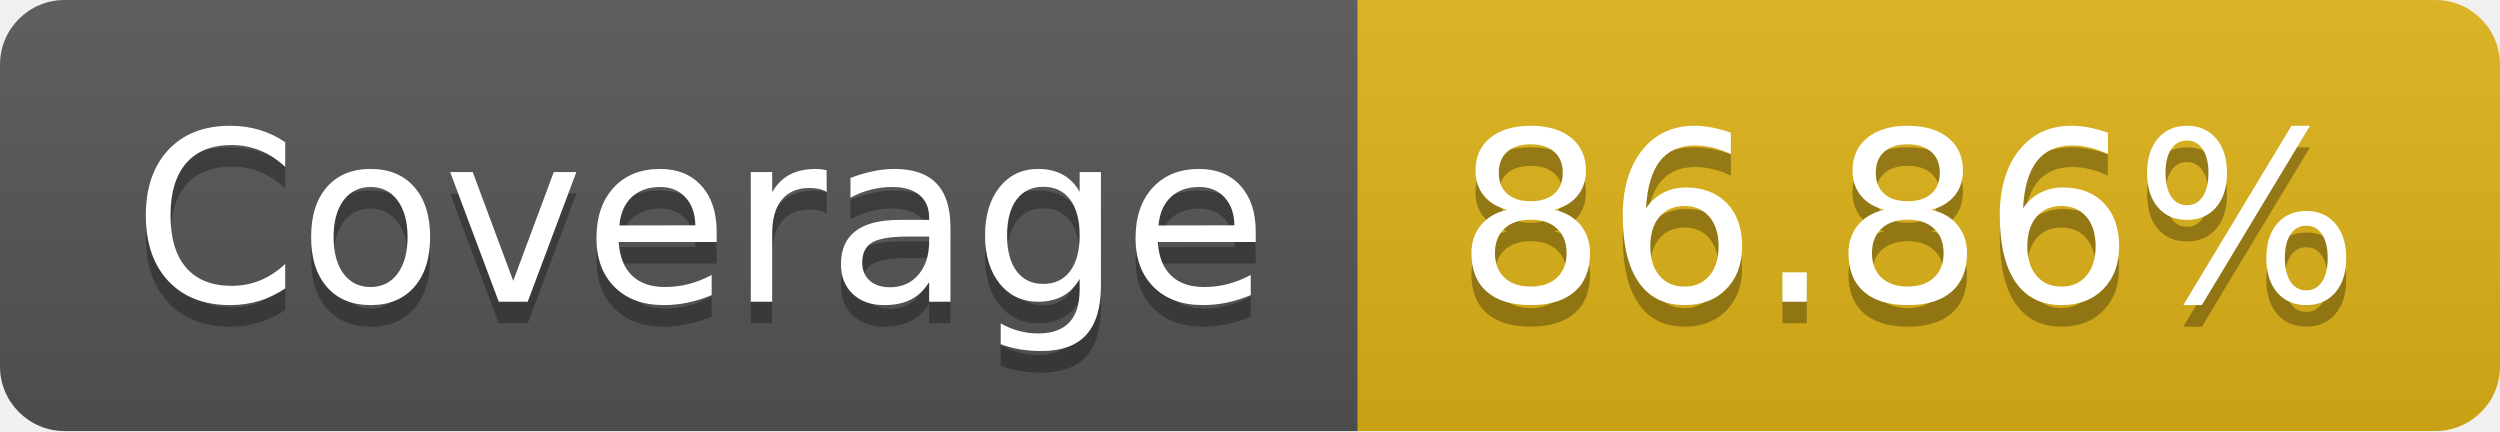
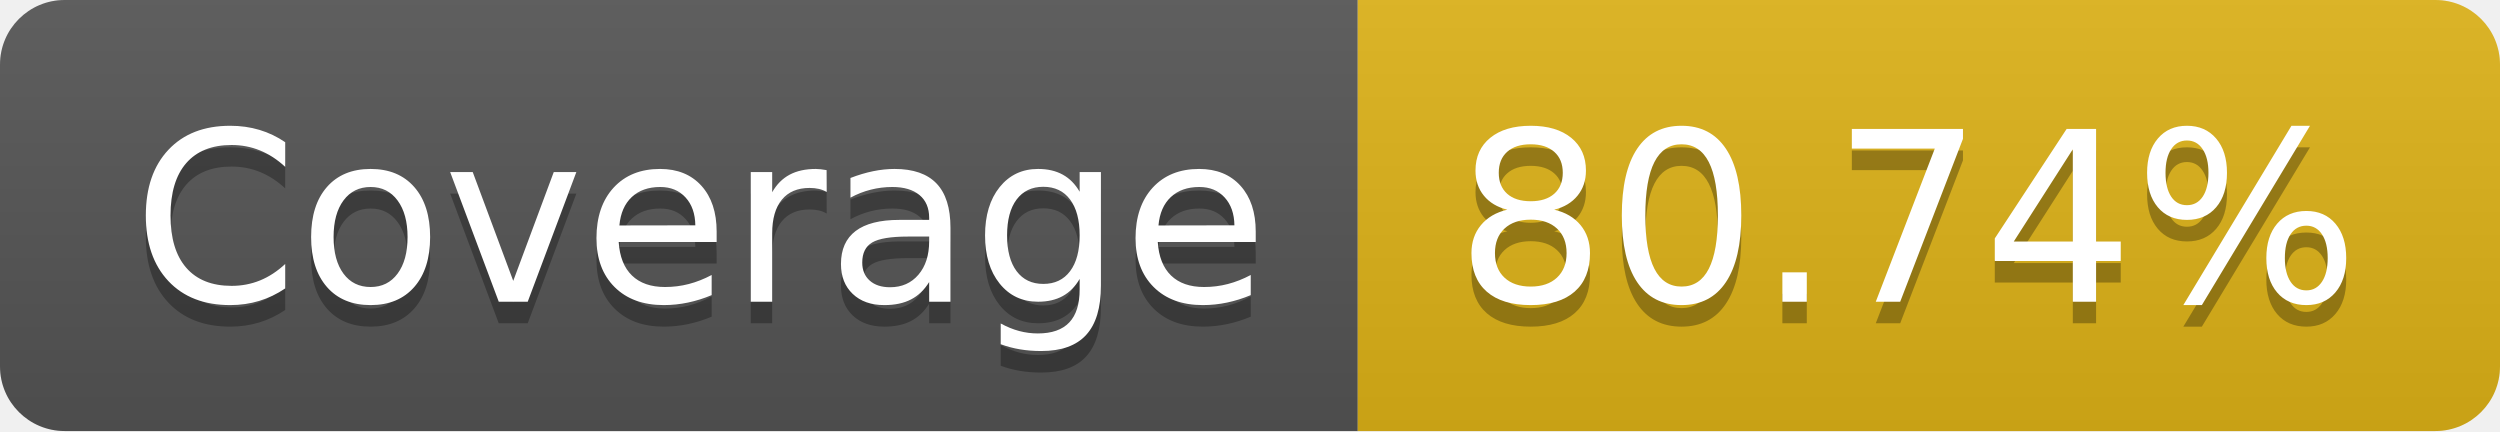
- <svg xmlns="http://www.w3.org/2000/svg" width="116" height="20" role="img" aria-label="Coverage: 86.86%">
+ <svg xmlns="http://www.w3.org/2000/svg" width="116" height="20" role="img" aria-label="Coverage: 80.74%">
  <linearGradient id="s" x2="0" y2="100%">
    <stop offset="0" stop-color="#bbb" stop-opacity=".1" />
    <stop offset="1" stop-opacity=".1" />
  </linearGradient>
  <clipPath id="r">
    <rect width="116" height="20" rx="3" fill="#fff" />
  </clipPath>
  <g clip-path="url(#r)">
    <rect width="63" height="20" fill="#555" />
    <rect x="63" width="53" height="20" fill="#dfb317" />
    <rect width="116" height="20" fill="url(#s)" />
  </g>
  <g fill="#fff" text-anchor="middle" font-family="Verdana,Geneva,DejaVu Sans,sans-serif" text-rendering="geometricPrecision" font-size="110">
    <text aria-hidden="true" x="325" y="150" fill="#010101" fill-opacity=".3" transform="scale(.1)" textLength="530">Coverage</text>
    <text x="325" y="140" transform="scale(.1)" fill="#fff" textLength="530">Coverage</text>
-     <text aria-hidden="true" x="885" y="150" fill="#010101" fill-opacity=".3" transform="scale(.1)" textLength="430">86.86%</text>
-     <text x="885" y="140" transform="scale(.1)" fill="#fff" textLength="430">86.86%</text>
+     <text aria-hidden="true" x="885" y="150" fill="#010101" fill-opacity=".3" transform="scale(.1)" textLength="430">80.74%</text>
+     <text x="885" y="140" transform="scale(.1)" fill="#fff" textLength="430">80.74%</text>
  </g>
</svg>
